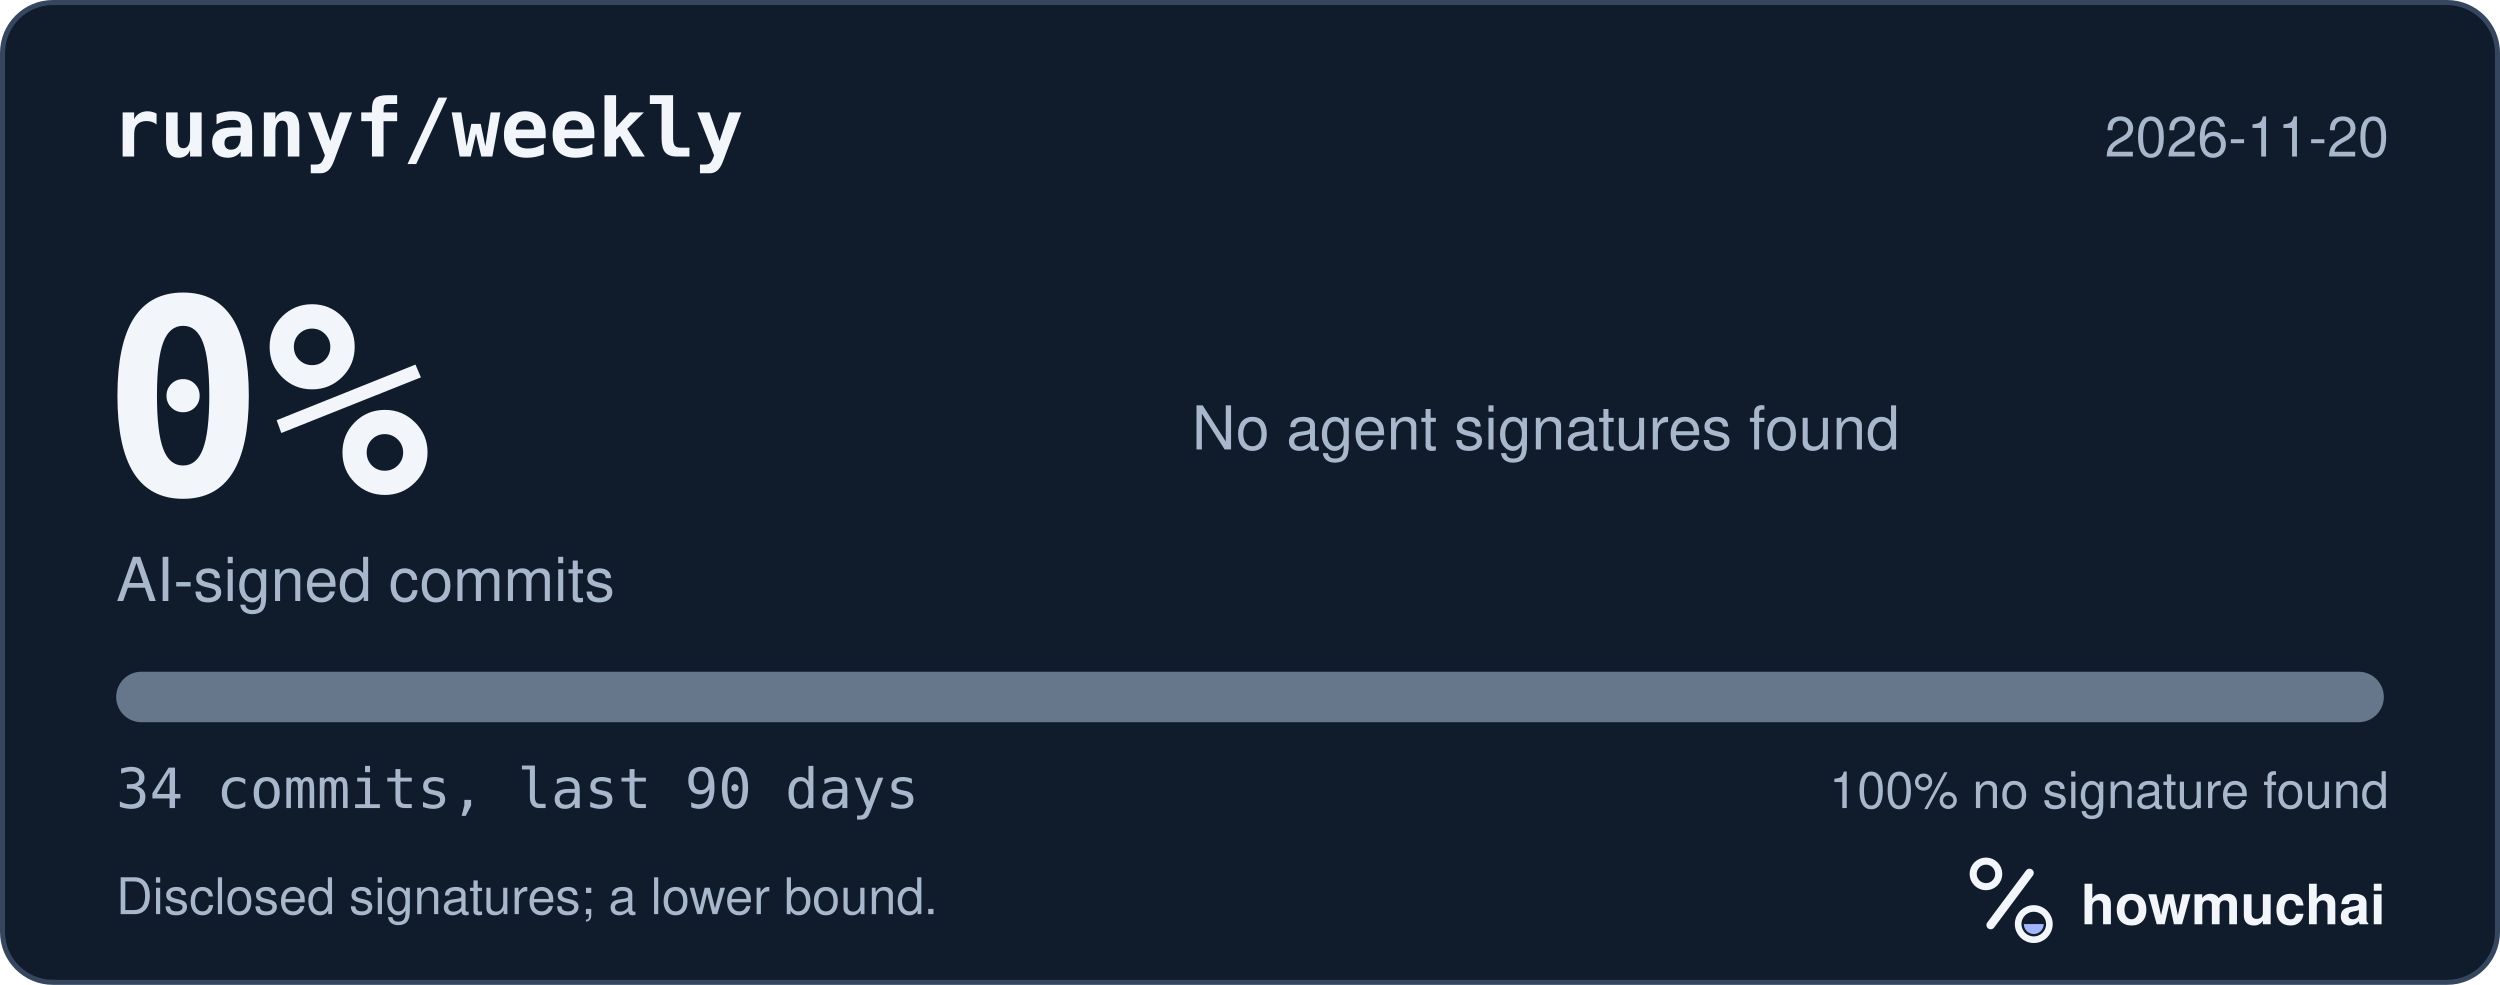
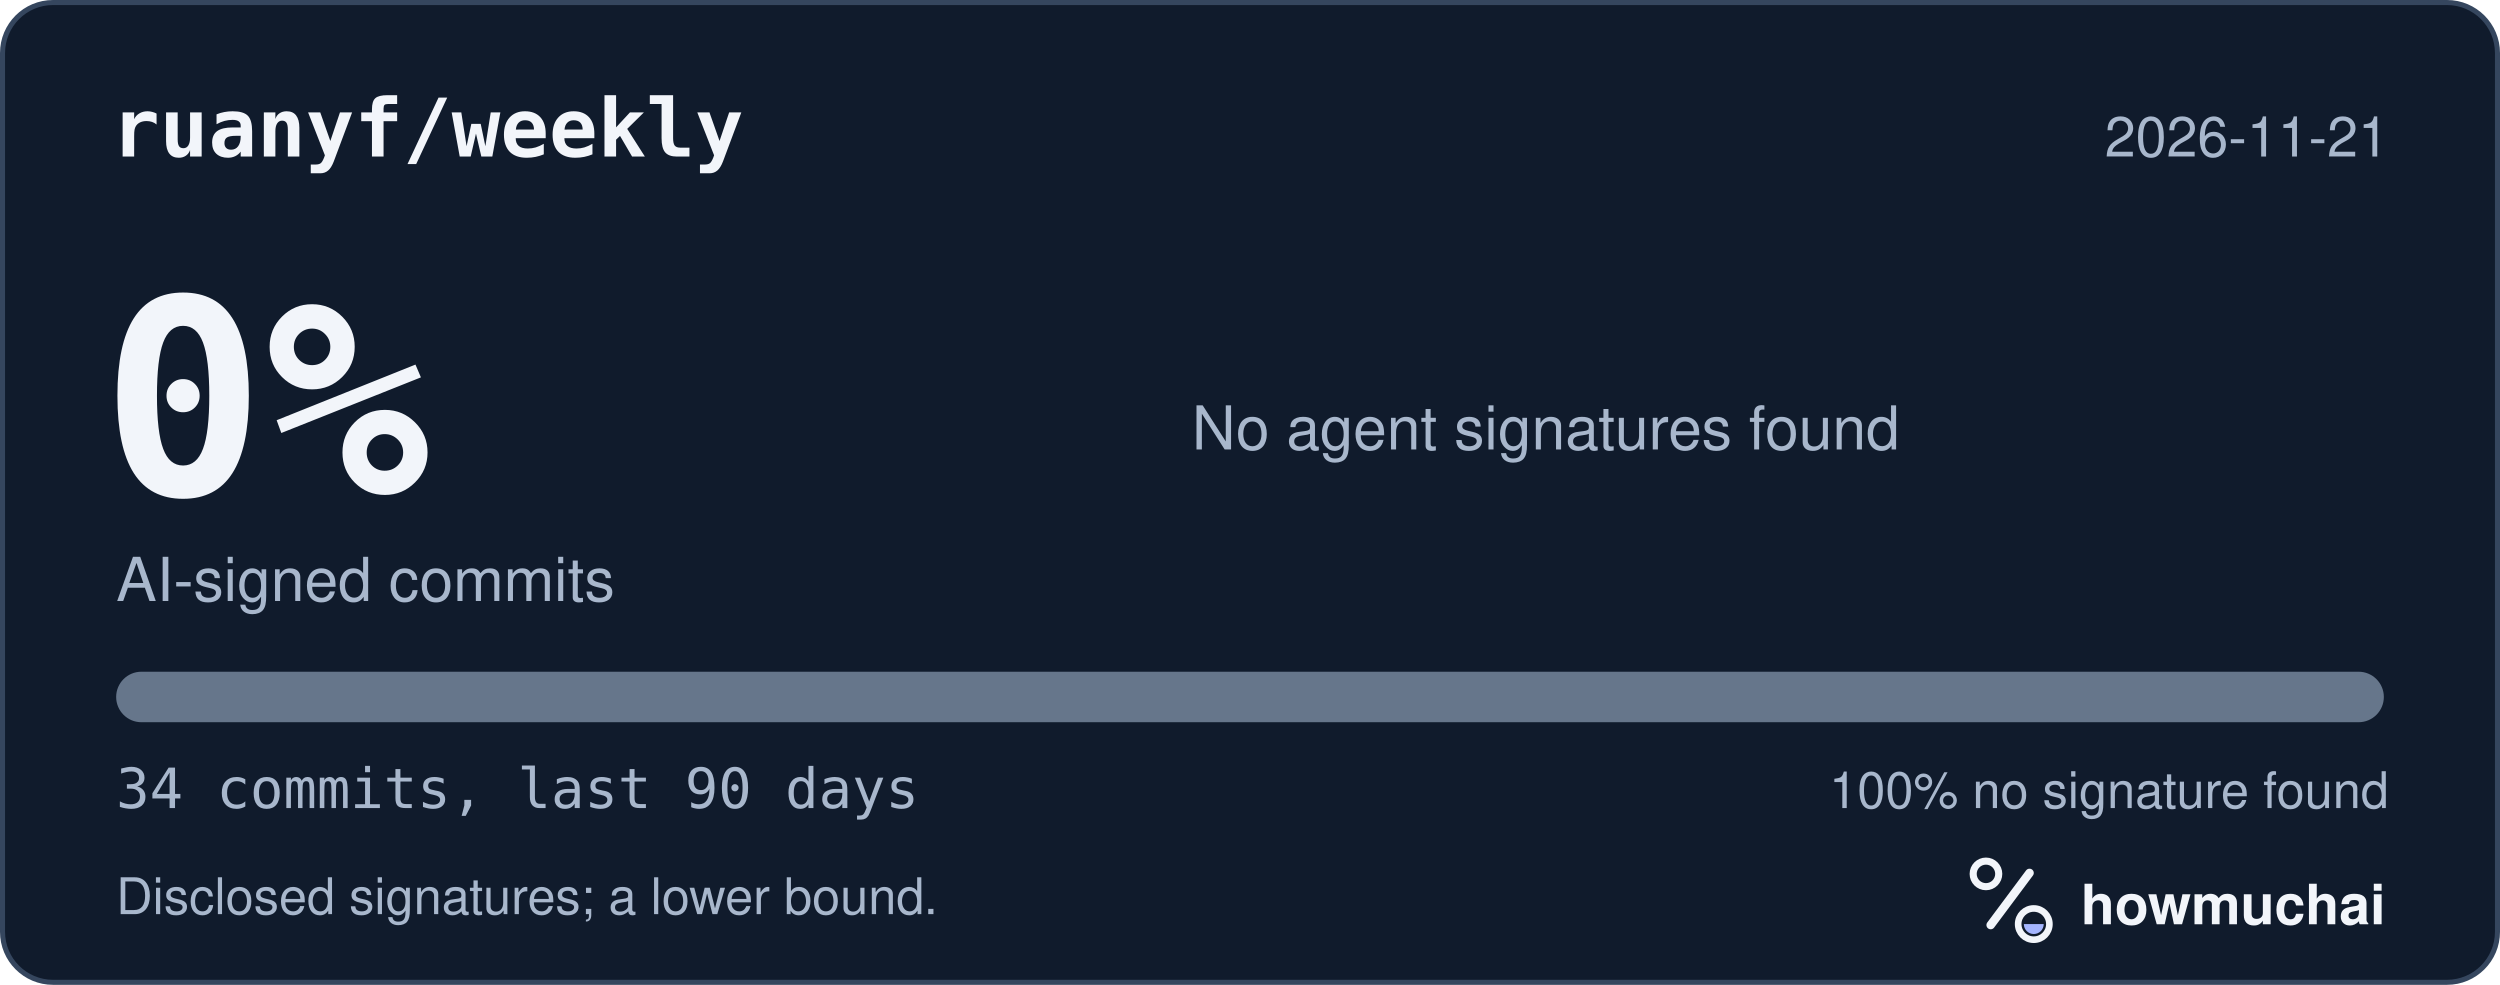
<svg xmlns="http://www.w3.org/2000/svg" width="495" height="195" viewBox="0 0 495 195" role="img" aria-labelledby="hm-t hm-d">
  <rect x="0.5" y="0.5" width="494" height="194" rx="10" fill="#101B2C" stroke="#35465E" />
  <text x="22" y="31" fill="#F2F5FA" font-family="ui-monospace, SF Mono, Menlo, Consolas, IBM Plex Mono, monospace" font-size="16" font-weight="600">ruanyf/weekly</text>
-   <text x="473" y="31" fill="#A8B7CC" font-family="-apple-system, BlinkMacSystemFont, Segoe UI, Helvetica, Arial, Fira Sans, sans-serif" font-size="11" text-anchor="end">2026-11-20</text>
+   <text x="473" y="31" fill="#A8B7CC" font-family="-apple-system, BlinkMacSystemFont, Segoe UI, Helvetica, Arial, Fira Sans, sans-serif" font-size="11" text-anchor="end">2026-11-21</text>
  <text x="20" y="98" fill="#F2F5FA" font-family="ui-monospace, SF Mono, Menlo, Consolas, IBM Plex Mono, monospace" font-size="54" font-weight="700">0%</text>
  <text x="23" y="119" fill="#A8B7CC" font-family="-apple-system, BlinkMacSystemFont, Segoe UI, Helvetica, Arial, Fira Sans, sans-serif" font-size="12">AI-signed commits</text>
  <text x="236" y="89" fill="#A8B7CC" font-family="-apple-system, BlinkMacSystemFont, Segoe UI, Helvetica, Arial, Fira Sans, sans-serif" font-size="12">No agent signatures found</text>
  <defs>
    <clipPath id="hm-bar">
      <rect x="23" y="133" width="449" height="10" rx="5" />
    </clipPath>
  </defs>
  <rect x="23" y="133" width="449" height="10" rx="5" fill="#66768B" />
  <g clip-path="url(#hm-bar)" />
  <text x="23" y="160" fill="#A8B7CC" font-family="ui-monospace, SF Mono, Menlo, Consolas, IBM Plex Mono, monospace" font-size="11">34 commits, last 90 days</text>
  <text x="473" y="160" fill="#A8B7CC" font-family="-apple-system, BlinkMacSystemFont, Segoe UI, Helvetica, Arial, Fira Sans, sans-serif" font-size="10" text-anchor="end">100% no signature found</text>
  <text x="23" y="181" fill="#A8B7CC" font-family="-apple-system, BlinkMacSystemFont, Segoe UI, Helvetica, Arial, Fira Sans, sans-serif" font-size="10">Disclosed signatures; a lower bound.</text>
  <g transform="translate(386 166) scale(0.046875)">
    <circle cx="154" cy="150" r="54" fill="none" stroke="#F2F5FA" stroke-width="30" />
    <path d="M174 366 338 146" fill="none" stroke="#F2F5FA" stroke-width="36" stroke-linecap="round" />
    <circle cx="356" cy="362" r="66" fill="none" stroke="#F2F5FA" stroke-width="28" />
    <path d="M314 362a42 42 0 0 0 84 0Z" fill="#A4B5FF" />
  </g>
  <text x="412" y="183" fill="#F2F5FA" font-family="-apple-system, BlinkMacSystemFont, Segoe UI, Helvetica, Arial, Fira Sans, sans-serif" font-size="11" font-weight="650">howmuchai</text>
</svg>
